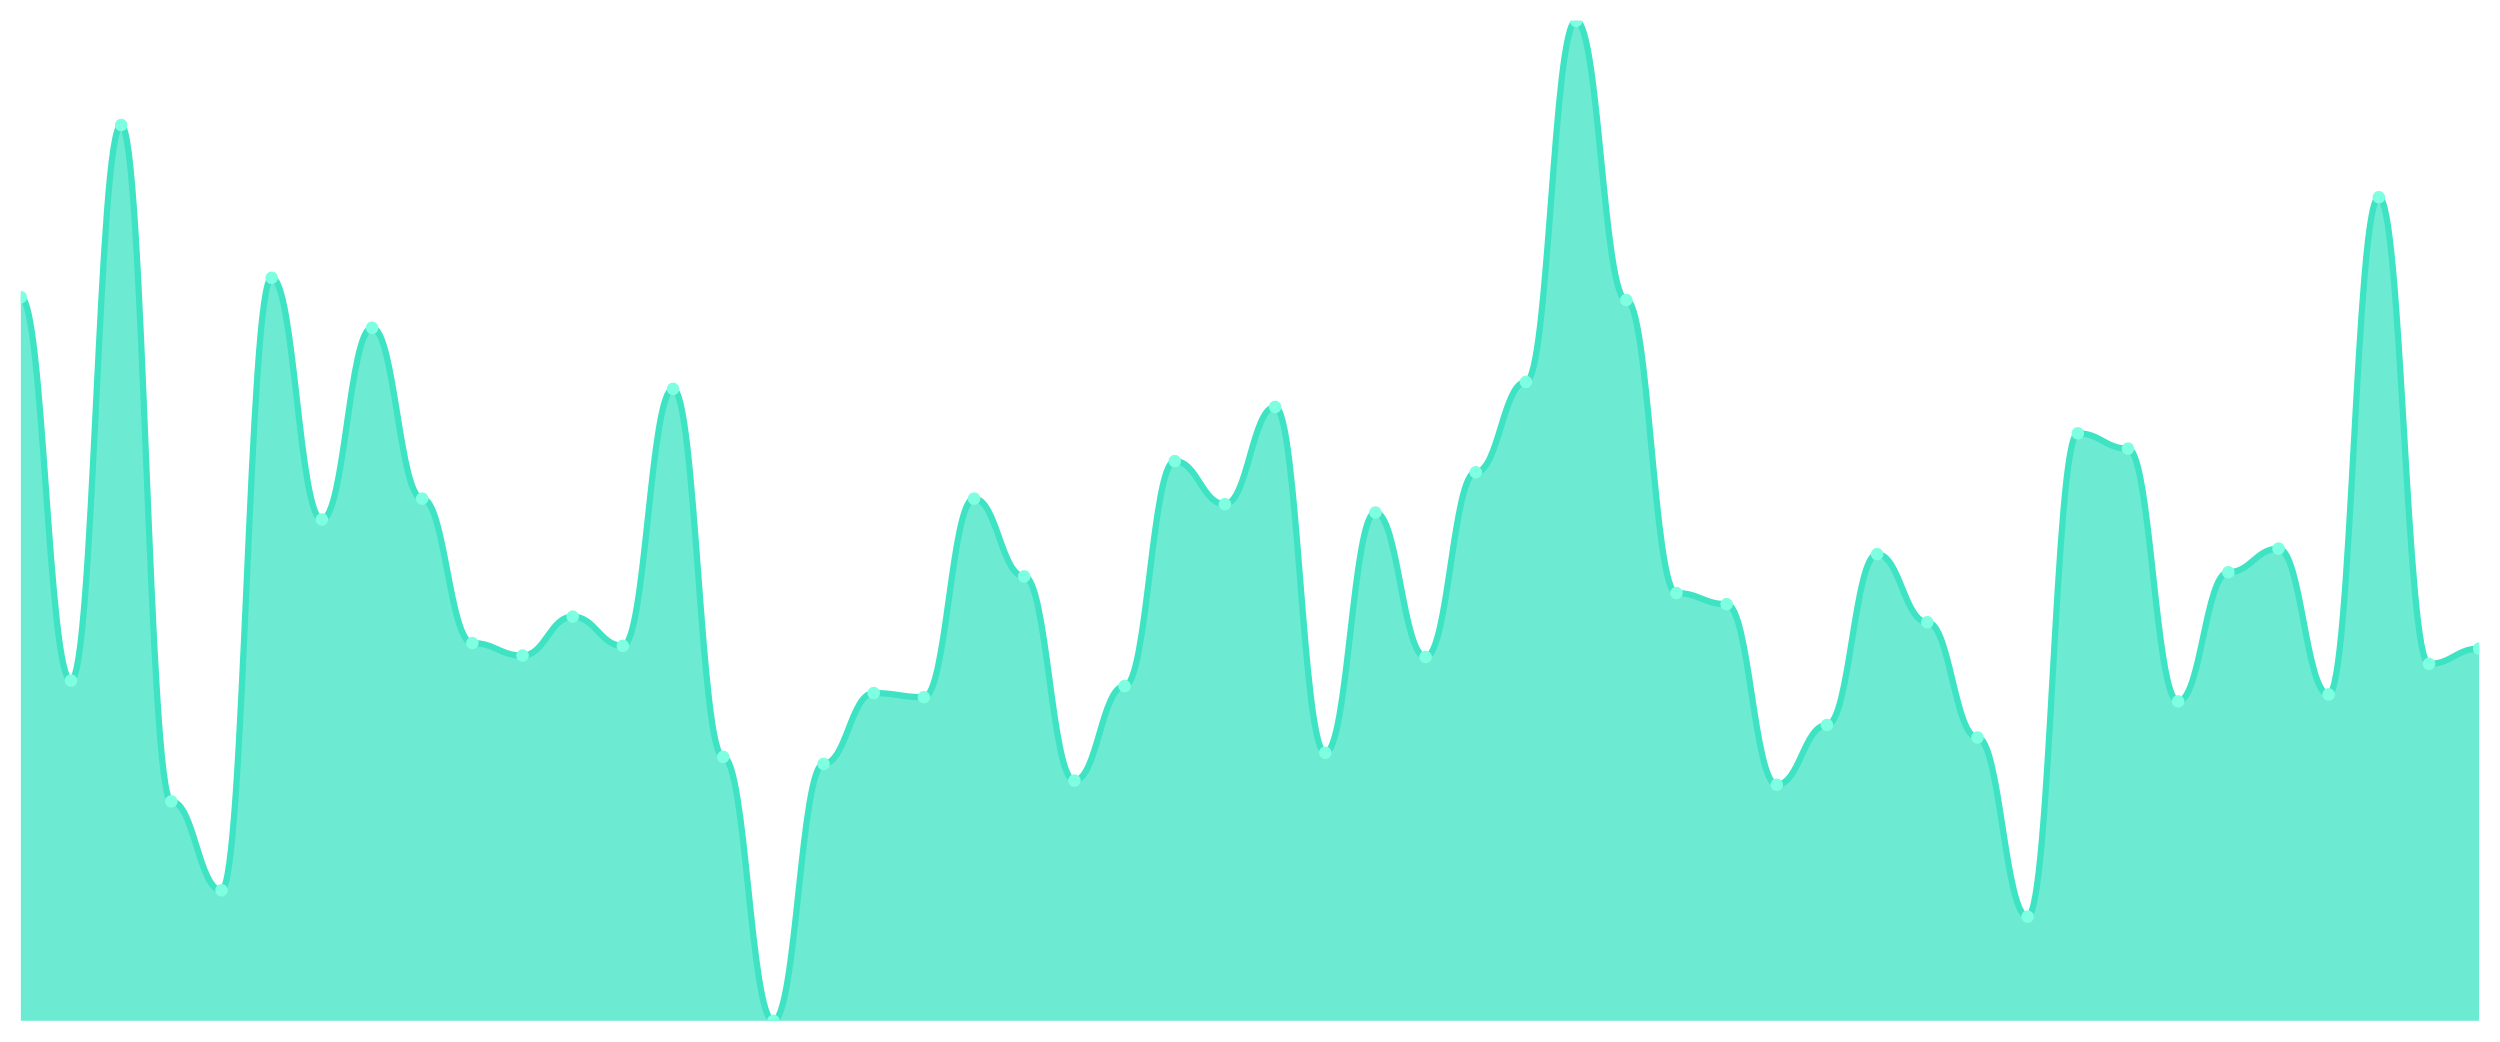
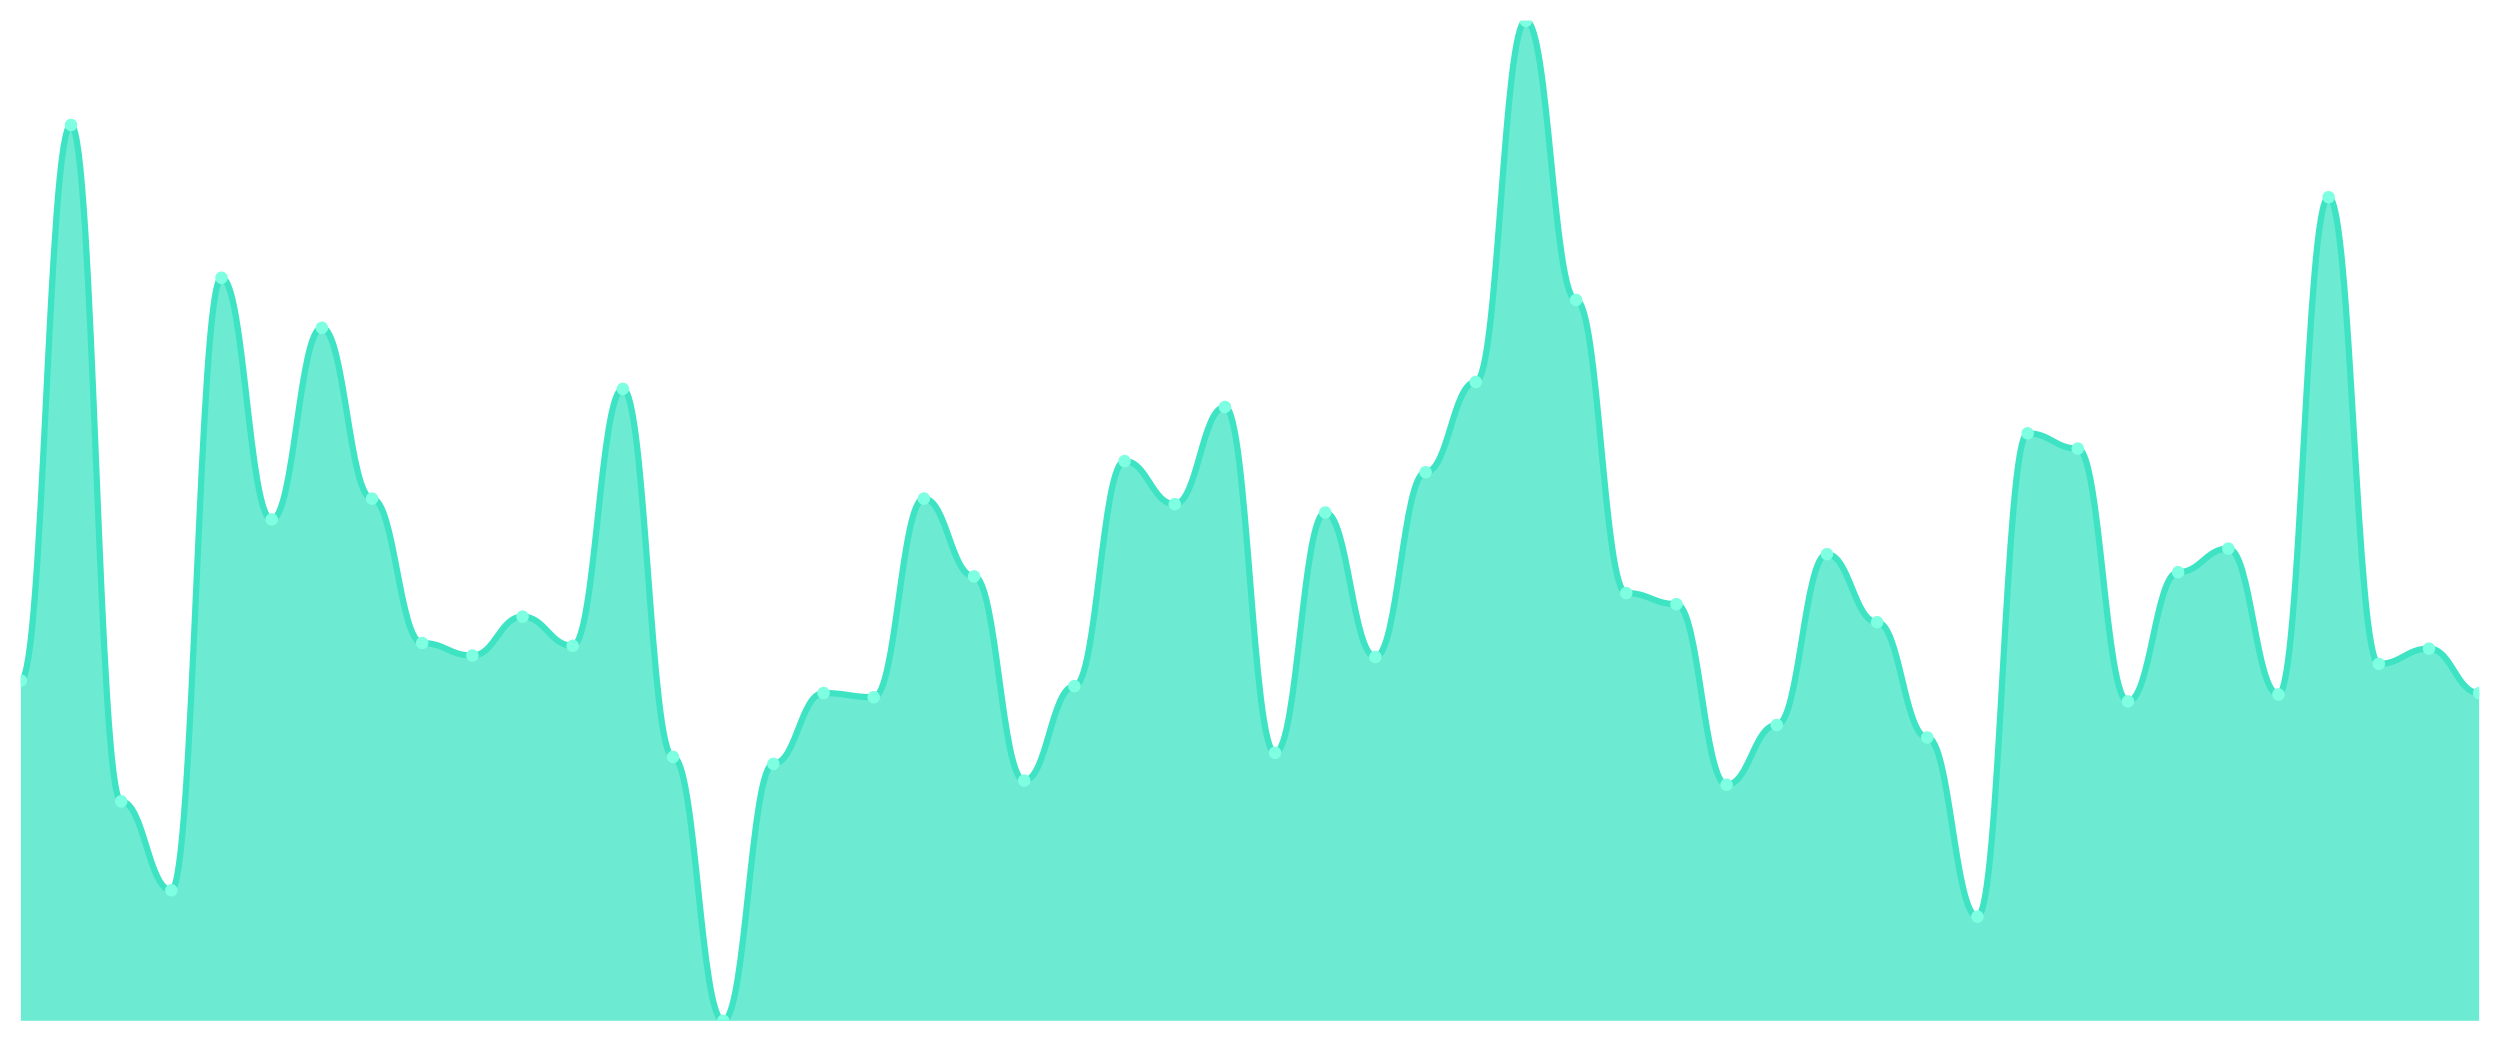
<svg xmlns="http://www.w3.org/2000/svg" viewBox="0 0 1200 500" width="1200" height="500">
  <defs>
    <clipPath id="c">
      <rect x="10" y="10" width="1180" height="480" />
    </clipPath>
  </defs>
  <rect width="1200" height="500" fill="none" />
  <g clip-path="url(#c)">
-     <path d="M 10,490 L 10,142.667 C 20.837,142.667 23.245,326.667 34.082,326.667 C 44.918,326.667 47.327,60 58.163,60 C 69,60 71.408,384.667 82.245,384.667 C 93.082,384.667 95.49,427.333 106.327,427.333 C 117.163,427.333 119.571,133.333 130.408,133.333 C 141.245,133.333 143.653,249.333 154.49,249.333 C 165.327,249.333 167.735,157.333 178.571,157.333 C 189.408,157.333 191.816,239.333 202.653,239.333 C 213.49,239.333 215.898,308.667 226.735,308.667 C 237.571,308.667 239.98,314.667 250.816,314.667 C 261.653,314.667 264.061,296 274.898,296 C 285.735,296 288.143,310 298.98,310 C 309.816,310 312.224,186.667 323.061,186.667 C 333.898,186.667 336.306,363.333 347.143,363.333 C 357.98,363.333 360.388,490 371.224,490 C 382.061,490 384.469,366.667 395.306,366.667 C 406.143,366.667 408.551,332.667 419.388,332.667 C 430.224,332.667 432.633,334.667 443.469,334.667 C 454.306,334.667 456.714,239.333 467.551,239.333 C 478.388,239.333 480.796,276.667 491.633,276.667 C 502.469,276.667 504.878,374.667 515.714,374.667 C 526.551,374.667 528.959,329.333 539.796,329.333 C 550.633,329.333 553.041,221.333 563.878,221.333 C 574.714,221.333 577.122,242 587.959,242 C 598.796,242 601.204,195.333 612.041,195.333 C 622.878,195.333 625.286,361.333 636.122,361.333 C 646.959,361.333 649.367,246 660.204,246 C 671.041,246 673.449,315.333 684.286,315.333 C 695.122,315.333 697.531,226.667 708.367,226.667 C 719.204,226.667 721.612,183.333 732.449,183.333 C 743.286,183.333 745.694,10 756.531,10 C 767.367,10 769.776,144 780.612,144 C 791.449,144 793.857,284.667 804.694,284.667 C 815.531,284.667 817.939,290 828.776,290 C 839.612,290 842.02,376.667 852.857,376.667 C 863.694,376.667 866.102,348 876.939,348 C 887.776,348 890.184,266 901.02,266 C 911.857,266 914.265,298.667 925.102,298.667 C 935.939,298.667 938.347,354 949.184,354 C 960.02,354 962.429,440 973.265,440 C 984.102,440 986.51,208 997.347,208 C 1008.184,208 1010.592,215.333 1021.429,215.333 C 1032.265,215.333 1034.673,336.667 1045.51,336.667 C 1056.347,336.667 1058.755,274.667 1069.592,274.667 C 1080.429,274.667 1082.837,263.333 1093.673,263.333 C 1104.51,263.333 1106.918,333.333 1117.755,333.333 C 1128.592,333.333 1131,94.667 1141.837,94.667 C 1152.673,94.667 1155.082,318.667 1165.918,318.667 C 1176.755,318.667 1179.163,311.333 1190,311.333 L 1190,490 Z" fill="rgba(61,227,195,0.75)" />
-     <path d="M 10,142.667 C 20.837,142.667 23.245,326.667 34.082,326.667 C 44.918,326.667 47.327,60 58.163,60 C 69,60 71.408,384.667 82.245,384.667 C 93.082,384.667 95.49,427.333 106.327,427.333 C 117.163,427.333 119.571,133.333 130.408,133.333 C 141.245,133.333 143.653,249.333 154.49,249.333 C 165.327,249.333 167.735,157.333 178.571,157.333 C 189.408,157.333 191.816,239.333 202.653,239.333 C 213.49,239.333 215.898,308.667 226.735,308.667 C 237.571,308.667 239.98,314.667 250.816,314.667 C 261.653,314.667 264.061,296 274.898,296 C 285.735,296 288.143,310 298.98,310 C 309.816,310 312.224,186.667 323.061,186.667 C 333.898,186.667 336.306,363.333 347.143,363.333 C 357.98,363.333 360.388,490 371.224,490 C 382.061,490 384.469,366.667 395.306,366.667 C 406.143,366.667 408.551,332.667 419.388,332.667 C 430.224,332.667 432.633,334.667 443.469,334.667 C 454.306,334.667 456.714,239.333 467.551,239.333 C 478.388,239.333 480.796,276.667 491.633,276.667 C 502.469,276.667 504.878,374.667 515.714,374.667 C 526.551,374.667 528.959,329.333 539.796,329.333 C 550.633,329.333 553.041,221.333 563.878,221.333 C 574.714,221.333 577.122,242 587.959,242 C 598.796,242 601.204,195.333 612.041,195.333 C 622.878,195.333 625.286,361.333 636.122,361.333 C 646.959,361.333 649.367,246 660.204,246 C 671.041,246 673.449,315.333 684.286,315.333 C 695.122,315.333 697.531,226.667 708.367,226.667 C 719.204,226.667 721.612,183.333 732.449,183.333 C 743.286,183.333 745.694,10 756.531,10 C 767.367,10 769.776,144 780.612,144 C 791.449,144 793.857,284.667 804.694,284.667 C 815.531,284.667 817.939,290 828.776,290 C 839.612,290 842.02,376.667 852.857,376.667 C 863.694,376.667 866.102,348 876.939,348 C 887.776,348 890.184,266 901.02,266 C 911.857,266 914.265,298.667 925.102,298.667 C 935.939,298.667 938.347,354 949.184,354 C 960.02,354 962.429,440 973.265,440 C 984.102,440 986.51,208 997.347,208 C 1008.184,208 1010.592,215.333 1021.429,215.333 C 1032.265,215.333 1034.673,336.667 1045.51,336.667 C 1056.347,336.667 1058.755,274.667 1069.592,274.667 C 1080.429,274.667 1082.837,263.333 1093.673,263.333 C 1104.51,263.333 1106.918,333.333 1117.755,333.333 C 1128.592,333.333 1131,94.667 1141.837,94.667 C 1152.673,94.667 1155.082,318.667 1165.918,318.667 C 1176.755,318.667 1179.163,311.333 1190,311.333" fill="none" stroke="#3de3c3" stroke-width="3" stroke-linecap="round" stroke-linejoin="round" />
-     <circle cx="10" cy="142.667" r="3" fill="#7fffe1" />
-     <circle cx="34.082" cy="326.667" r="3" fill="#7fffe1" />
-     <circle cx="58.163" cy="60" r="3" fill="#7fffe1" />
-     <circle cx="82.245" cy="384.667" r="3" fill="#7fffe1" />
-     <circle cx="106.327" cy="427.333" r="3" fill="#7fffe1" />
-     <circle cx="130.408" cy="133.333" r="3" fill="#7fffe1" />
-     <circle cx="154.49" cy="249.333" r="3" fill="#7fffe1" />
-     <circle cx="178.571" cy="157.333" r="3" fill="#7fffe1" />
-     <circle cx="202.653" cy="239.333" r="3" fill="#7fffe1" />
-     <circle cx="226.735" cy="308.667" r="3" fill="#7fffe1" />
-     <circle cx="250.816" cy="314.667" r="3" fill="#7fffe1" />
-     <circle cx="274.898" cy="296" r="3" fill="#7fffe1" />
-     <circle cx="298.98" cy="310" r="3" fill="#7fffe1" />
-     <circle cx="323.061" cy="186.667" r="3" fill="#7fffe1" />
-     <circle cx="347.143" cy="363.333" r="3" fill="#7fffe1" />
-     <circle cx="371.224" cy="490" r="3" fill="#7fffe1" />
-     <circle cx="395.306" cy="366.667" r="3" fill="#7fffe1" />
-     <circle cx="419.388" cy="332.667" r="3" fill="#7fffe1" />
-     <circle cx="443.469" cy="334.667" r="3" fill="#7fffe1" />
-     <circle cx="467.551" cy="239.333" r="3" fill="#7fffe1" />
-     <circle cx="491.633" cy="276.667" r="3" fill="#7fffe1" />
-     <circle cx="515.714" cy="374.667" r="3" fill="#7fffe1" />
-     <circle cx="539.796" cy="329.333" r="3" fill="#7fffe1" />
-     <circle cx="563.878" cy="221.333" r="3" fill="#7fffe1" />
-     <circle cx="587.959" cy="242" r="3" fill="#7fffe1" />
-     <circle cx="612.041" cy="195.333" r="3" fill="#7fffe1" />
-     <circle cx="636.122" cy="361.333" r="3" fill="#7fffe1" />
-     <circle cx="660.204" cy="246" r="3" fill="#7fffe1" />
-     <circle cx="684.286" cy="315.333" r="3" fill="#7fffe1" />
-     <circle cx="708.367" cy="226.667" r="3" fill="#7fffe1" />
-     <circle cx="732.449" cy="183.333" r="3" fill="#7fffe1" />
-     <circle cx="756.531" cy="10" r="3" fill="#7fffe1" />
-     <circle cx="780.612" cy="144" r="3" fill="#7fffe1" />
-     <circle cx="804.694" cy="284.667" r="3" fill="#7fffe1" />
-     <circle cx="828.776" cy="290" r="3" fill="#7fffe1" />
-     <circle cx="852.857" cy="376.667" r="3" fill="#7fffe1" />
-     <circle cx="876.939" cy="348" r="3" fill="#7fffe1" />
-     <circle cx="901.02" cy="266" r="3" fill="#7fffe1" />
-     <circle cx="925.102" cy="298.667" r="3" fill="#7fffe1" />
-     <circle cx="949.184" cy="354" r="3" fill="#7fffe1" />
-     <circle cx="973.265" cy="440" r="3" fill="#7fffe1" />
-     <circle cx="997.347" cy="208" r="3" fill="#7fffe1" />
-     <circle cx="1021.429" cy="215.333" r="3" fill="#7fffe1" />
-     <circle cx="1045.51" cy="336.667" r="3" fill="#7fffe1" />
-     <circle cx="1069.592" cy="274.667" r="3" fill="#7fffe1" />
-     <circle cx="1093.673" cy="263.333" r="3" fill="#7fffe1" />
-     <circle cx="1117.755" cy="333.333" r="3" fill="#7fffe1" />
-     <circle cx="1141.837" cy="94.667" r="3" fill="#7fffe1" />
-     <circle cx="1165.918" cy="318.667" r="3" fill="#7fffe1" />
-     <circle cx="1190" cy="311.333" r="3" fill="#7fffe1" />
+     <path d="M 10,490 L 10,326.667 C 20.837,326.667 23.245,60 34.082,60 C 44.918,60 47.327,384.667 58.163,384.667 C 69,384.667 71.408,427.333 82.245,427.333 C 93.082,427.333 95.49,133.333 106.327,133.333 C 117.163,133.333 119.571,249.333 130.408,249.333 C 141.245,249.333 143.653,157.333 154.49,157.333 C 165.327,157.333 167.735,239.333 178.571,239.333 C 189.408,239.333 191.816,308.667 202.653,308.667 C 213.49,308.667 215.898,314.667 226.735,314.667 C 237.571,314.667 239.98,296 250.816,296 C 261.653,296 264.061,310 274.898,310 C 285.735,310 288.143,186.667 298.98,186.667 C 309.816,186.667 312.224,363.333 323.061,363.333 C 333.898,363.333 336.306,490 347.143,490 C 357.98,490 360.388,366.667 371.224,366.667 C 382.061,366.667 384.469,332.667 395.306,332.667 C 406.143,332.667 408.551,334.667 419.388,334.667 C 430.224,334.667 432.633,239.333 443.469,239.333 C 454.306,239.333 456.714,276.667 467.551,276.667 C 478.388,276.667 480.796,374.667 491.633,374.667 C 502.469,374.667 504.878,329.333 515.714,329.333 C 526.551,329.333 528.959,221.333 539.796,221.333 C 550.633,221.333 553.041,242 563.878,242 C 574.714,242 577.122,195.333 587.959,195.333 C 598.796,195.333 601.204,361.333 612.041,361.333 C 622.878,361.333 625.286,246 636.122,246 C 646.959,246 649.367,315.333 660.204,315.333 C 671.041,315.333 673.449,226.667 684.286,226.667 C 695.122,226.667 697.531,183.333 708.367,183.333 C 719.204,183.333 721.612,10 732.449,10 C 743.286,10 745.694,144 756.531,144 C 767.367,144 769.776,284.667 780.612,284.667 C 791.449,284.667 793.857,290 804.694,290 C 815.531,290 817.939,376.667 828.776,376.667 C 839.612,376.667 842.02,348 852.857,348 C 863.694,348 866.102,266 876.939,266 C 887.776,266 890.184,298.667 901.02,298.667 C 911.857,298.667 914.265,354 925.102,354 C 935.939,354 938.347,440 949.184,440 C 960.02,440 962.429,208 973.265,208 C 984.102,208 986.51,215.333 997.347,215.333 C 1008.184,215.333 1010.592,336.667 1021.429,336.667 C 1032.265,336.667 1034.673,274.667 1045.51,274.667 C 1056.347,274.667 1058.755,263.333 1069.592,263.333 C 1080.429,263.333 1082.837,333.333 1093.673,333.333 C 1104.51,333.333 1106.918,94.667 1117.755,94.667 C 1128.592,94.667 1131,318.667 1141.837,318.667 C 1152.673,318.667 1155.082,311.333 1165.918,311.333 C 1176.755,311.333 1179.163,332.667 1190,332.667 L 1190,490 Z" fill="rgba(61,227,195,0.75)" />
+     <path d="M 10,326.667 C 20.837,326.667 23.245,60 34.082,60 C 44.918,60 47.327,384.667 58.163,384.667 C 69,384.667 71.408,427.333 82.245,427.333 C 93.082,427.333 95.49,133.333 106.327,133.333 C 117.163,133.333 119.571,249.333 130.408,249.333 C 141.245,249.333 143.653,157.333 154.49,157.333 C 165.327,157.333 167.735,239.333 178.571,239.333 C 189.408,239.333 191.816,308.667 202.653,308.667 C 213.49,308.667 215.898,314.667 226.735,314.667 C 237.571,314.667 239.98,296 250.816,296 C 261.653,296 264.061,310 274.898,310 C 285.735,310 288.143,186.667 298.98,186.667 C 309.816,186.667 312.224,363.333 323.061,363.333 C 333.898,363.333 336.306,490 347.143,490 C 357.98,490 360.388,366.667 371.224,366.667 C 382.061,366.667 384.469,332.667 395.306,332.667 C 406.143,332.667 408.551,334.667 419.388,334.667 C 430.224,334.667 432.633,239.333 443.469,239.333 C 454.306,239.333 456.714,276.667 467.551,276.667 C 478.388,276.667 480.796,374.667 491.633,374.667 C 502.469,374.667 504.878,329.333 515.714,329.333 C 526.551,329.333 528.959,221.333 539.796,221.333 C 550.633,221.333 553.041,242 563.878,242 C 574.714,242 577.122,195.333 587.959,195.333 C 598.796,195.333 601.204,361.333 612.041,361.333 C 622.878,361.333 625.286,246 636.122,246 C 646.959,246 649.367,315.333 660.204,315.333 C 671.041,315.333 673.449,226.667 684.286,226.667 C 695.122,226.667 697.531,183.333 708.367,183.333 C 719.204,183.333 721.612,10 732.449,10 C 743.286,10 745.694,144 756.531,144 C 767.367,144 769.776,284.667 780.612,284.667 C 791.449,284.667 793.857,290 804.694,290 C 815.531,290 817.939,376.667 828.776,376.667 C 839.612,376.667 842.02,348 852.857,348 C 863.694,348 866.102,266 876.939,266 C 887.776,266 890.184,298.667 901.02,298.667 C 911.857,298.667 914.265,354 925.102,354 C 935.939,354 938.347,440 949.184,440 C 960.02,440 962.429,208 973.265,208 C 984.102,208 986.51,215.333 997.347,215.333 C 1008.184,215.333 1010.592,336.667 1021.429,336.667 C 1032.265,336.667 1034.673,274.667 1045.51,274.667 C 1056.347,274.667 1058.755,263.333 1069.592,263.333 C 1080.429,263.333 1082.837,333.333 1093.673,333.333 C 1104.51,333.333 1106.918,94.667 1117.755,94.667 C 1128.592,94.667 1131,318.667 1141.837,318.667 C 1152.673,318.667 1155.082,311.333 1165.918,311.333 C 1176.755,311.333 1179.163,332.667 1190,332.667" fill="none" stroke="#3de3c3" stroke-width="3" stroke-linecap="round" stroke-linejoin="round" />
+     <circle cx="10" cy="326.667" r="3" fill="#7fffe1" />
+     <circle cx="34.082" cy="60" r="3" fill="#7fffe1" />
+     <circle cx="58.163" cy="384.667" r="3" fill="#7fffe1" />
+     <circle cx="82.245" cy="427.333" r="3" fill="#7fffe1" />
+     <circle cx="106.327" cy="133.333" r="3" fill="#7fffe1" />
+     <circle cx="130.408" cy="249.333" r="3" fill="#7fffe1" />
+     <circle cx="154.49" cy="157.333" r="3" fill="#7fffe1" />
+     <circle cx="178.571" cy="239.333" r="3" fill="#7fffe1" />
+     <circle cx="202.653" cy="308.667" r="3" fill="#7fffe1" />
+     <circle cx="226.735" cy="314.667" r="3" fill="#7fffe1" />
+     <circle cx="250.816" cy="296" r="3" fill="#7fffe1" />
+     <circle cx="274.898" cy="310" r="3" fill="#7fffe1" />
+     <circle cx="298.98" cy="186.667" r="3" fill="#7fffe1" />
+     <circle cx="323.061" cy="363.333" r="3" fill="#7fffe1" />
+     <circle cx="347.143" cy="490" r="3" fill="#7fffe1" />
+     <circle cx="371.224" cy="366.667" r="3" fill="#7fffe1" />
+     <circle cx="395.306" cy="332.667" r="3" fill="#7fffe1" />
+     <circle cx="419.388" cy="334.667" r="3" fill="#7fffe1" />
+     <circle cx="443.469" cy="239.333" r="3" fill="#7fffe1" />
+     <circle cx="467.551" cy="276.667" r="3" fill="#7fffe1" />
+     <circle cx="491.633" cy="374.667" r="3" fill="#7fffe1" />
+     <circle cx="515.714" cy="329.333" r="3" fill="#7fffe1" />
+     <circle cx="539.796" cy="221.333" r="3" fill="#7fffe1" />
+     <circle cx="563.878" cy="242" r="3" fill="#7fffe1" />
+     <circle cx="587.959" cy="195.333" r="3" fill="#7fffe1" />
+     <circle cx="612.041" cy="361.333" r="3" fill="#7fffe1" />
+     <circle cx="636.122" cy="246" r="3" fill="#7fffe1" />
+     <circle cx="660.204" cy="315.333" r="3" fill="#7fffe1" />
+     <circle cx="684.286" cy="226.667" r="3" fill="#7fffe1" />
+     <circle cx="708.367" cy="183.333" r="3" fill="#7fffe1" />
+     <circle cx="732.449" cy="10" r="3" fill="#7fffe1" />
+     <circle cx="756.531" cy="144" r="3" fill="#7fffe1" />
+     <circle cx="780.612" cy="284.667" r="3" fill="#7fffe1" />
+     <circle cx="804.694" cy="290" r="3" fill="#7fffe1" />
+     <circle cx="828.776" cy="376.667" r="3" fill="#7fffe1" />
+     <circle cx="852.857" cy="348" r="3" fill="#7fffe1" />
+     <circle cx="876.939" cy="266" r="3" fill="#7fffe1" />
+     <circle cx="901.02" cy="298.667" r="3" fill="#7fffe1" />
+     <circle cx="925.102" cy="354" r="3" fill="#7fffe1" />
+     <circle cx="949.184" cy="440" r="3" fill="#7fffe1" />
+     <circle cx="973.265" cy="208" r="3" fill="#7fffe1" />
+     <circle cx="997.347" cy="215.333" r="3" fill="#7fffe1" />
+     <circle cx="1021.429" cy="336.667" r="3" fill="#7fffe1" />
+     <circle cx="1045.51" cy="274.667" r="3" fill="#7fffe1" />
+     <circle cx="1069.592" cy="263.333" r="3" fill="#7fffe1" />
+     <circle cx="1093.673" cy="333.333" r="3" fill="#7fffe1" />
+     <circle cx="1117.755" cy="94.667" r="3" fill="#7fffe1" />
+     <circle cx="1141.837" cy="318.667" r="3" fill="#7fffe1" />
+     <circle cx="1165.918" cy="311.333" r="3" fill="#7fffe1" />
+     <circle cx="1190" cy="332.667" r="3" fill="#7fffe1" />
  </g>
</svg>
